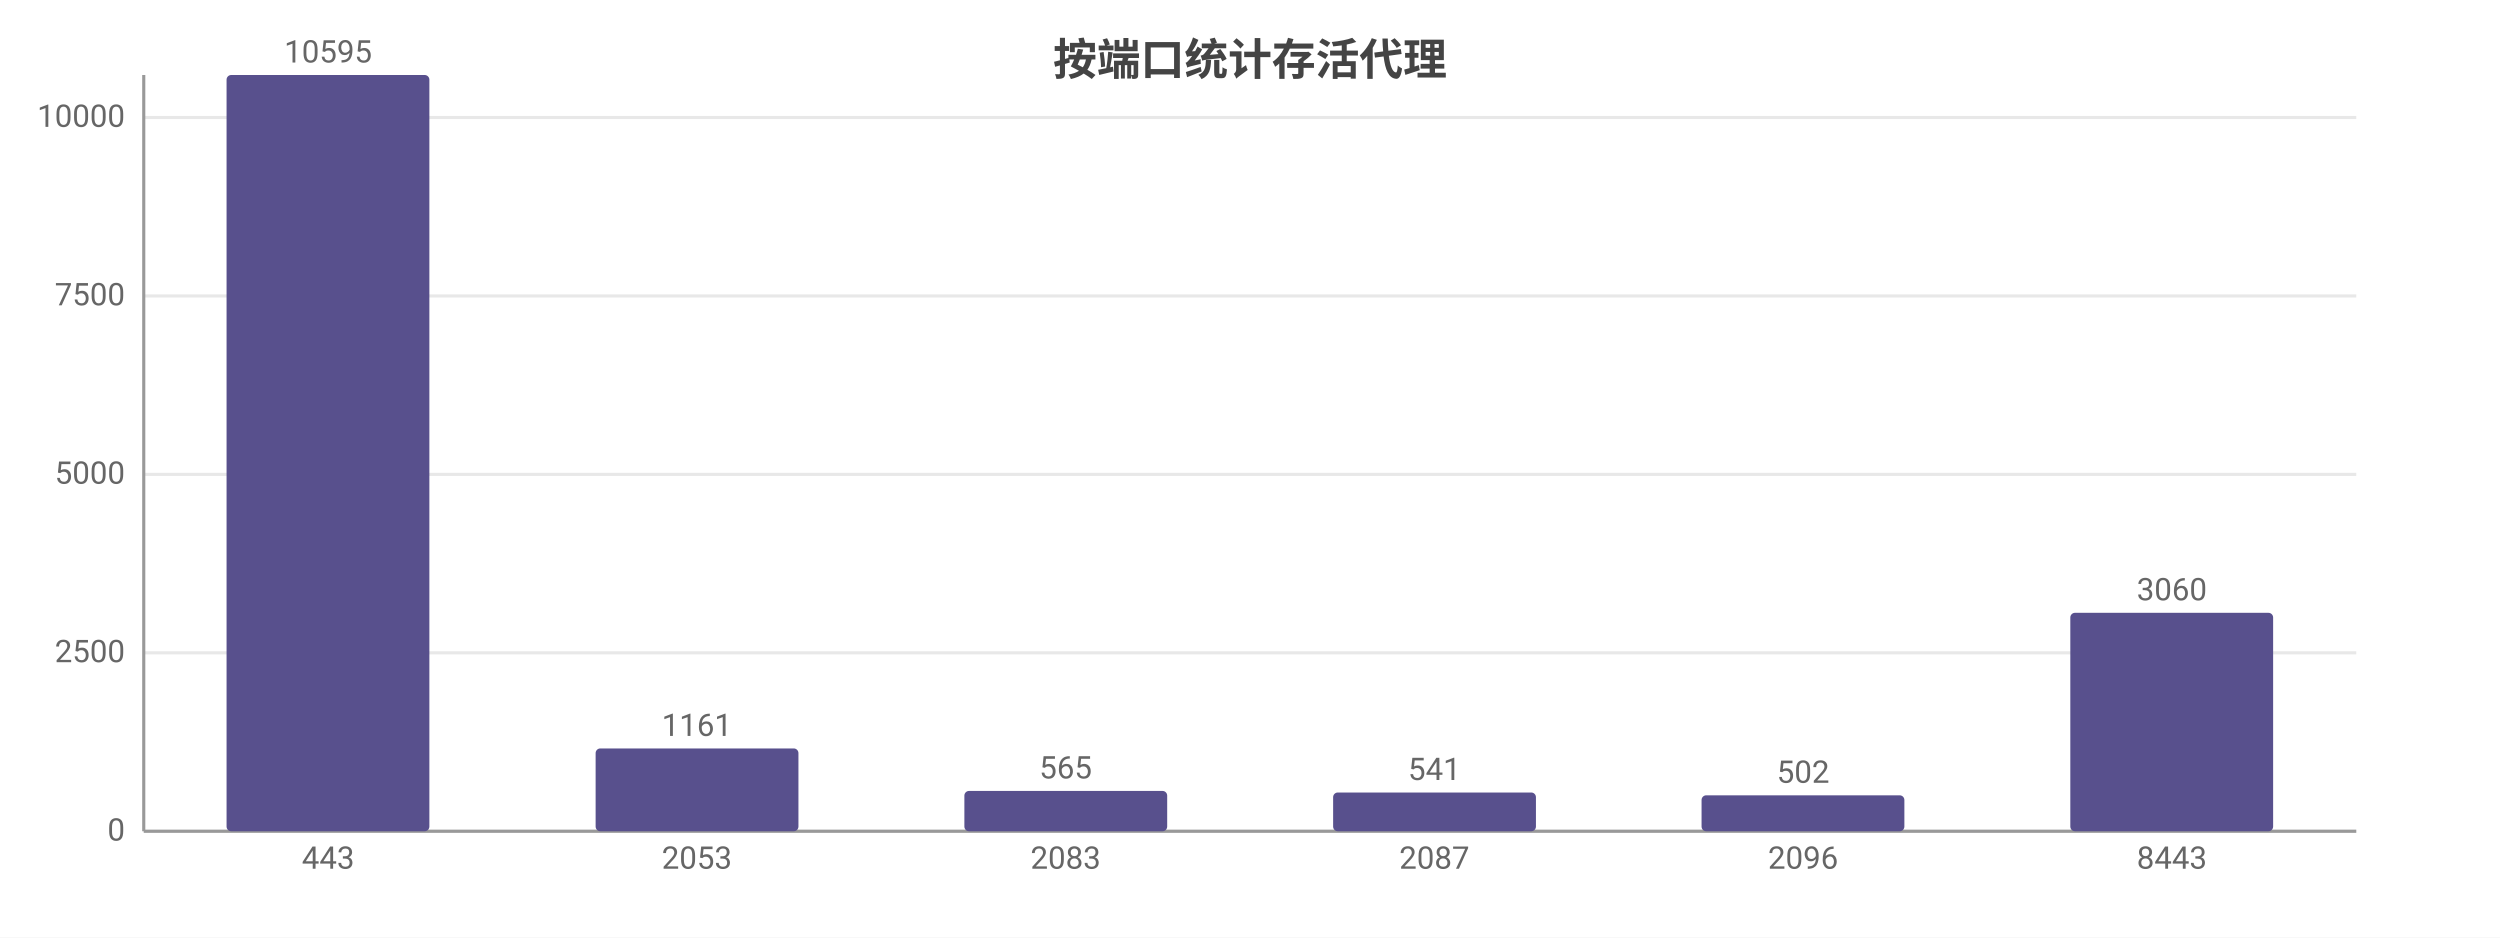
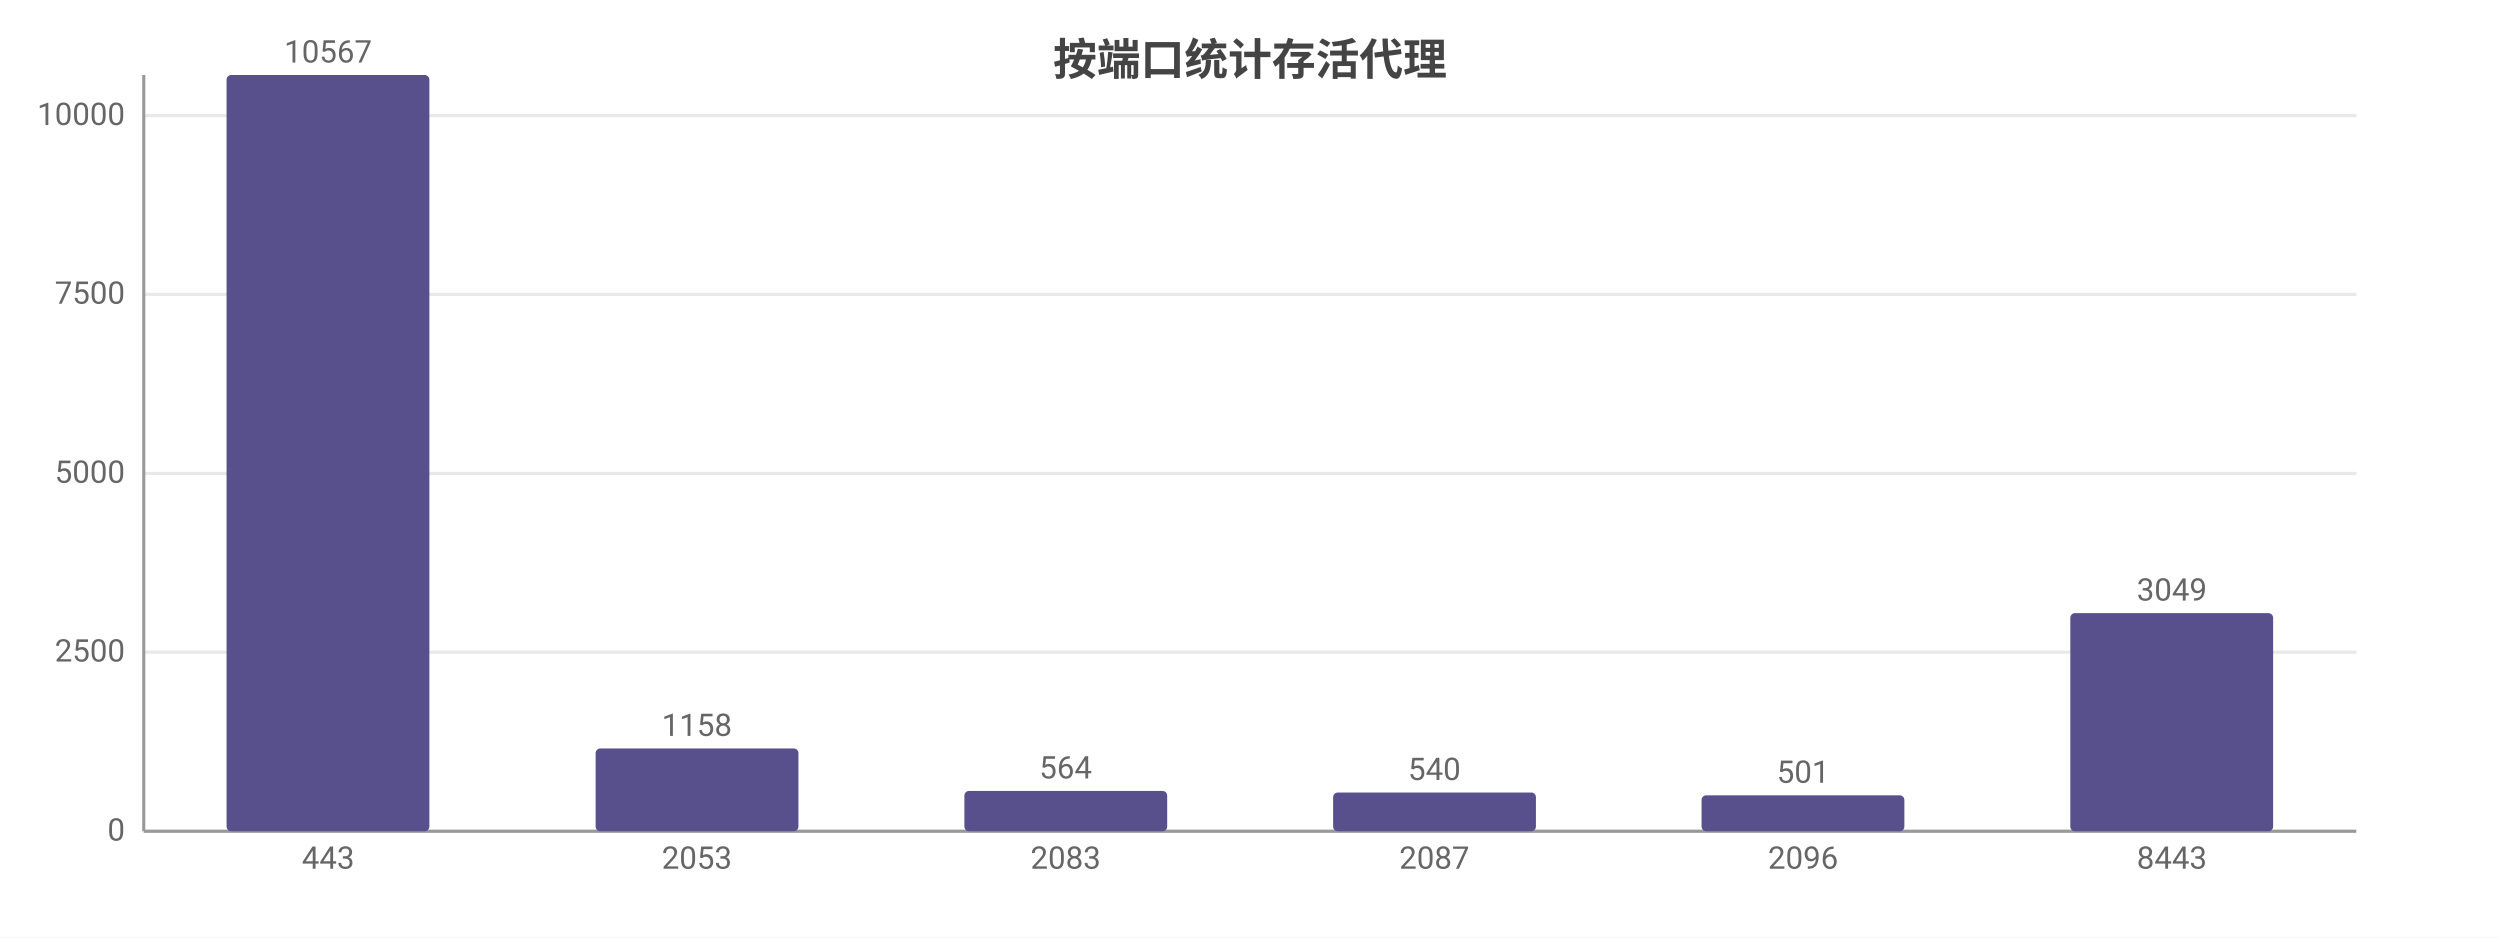
<svg xmlns="http://www.w3.org/2000/svg" width="800" height="300" viewBox="0 0 800 300">
  <rect width="800" height="300" fill="#ffffff" />
  <style>text{font-family:system-ui,-apple-system,'Segoe UI',Roboto,'PingFang SC','Microsoft YaHei','Noto Sans CJK SC',sans-serif}.g{stroke:#e8e8e8;stroke-width:1}.a{stroke:#999;stroke-width:1}.t{font-size:10px;fill:#666}.m{font-size:10px;text-anchor:middle;fill:#666}.e{font-size:10px;text-anchor:end;fill:#666}.l{font-size:11px;fill:#333}.tt{font-size:14px;font-weight:600;text-anchor:middle;fill:#444}.em{font-size:13px;text-anchor:middle;fill:#999}</style>
  <text class="tt" x="400.0" y="24">按端口统计存活代理</text>
  <line class="g" x1="46" y1="266" x2="754" y2="266" />
  <text class="e" x="40" y="269">0</text>
-   <line class="g" x1="46" y1="208.9" x2="754" y2="208.9" />
-   <text class="e" x="40" y="211.9">2500</text>
-   <line class="g" x1="46" y1="151.8" x2="754" y2="151.8" />
-   <text class="e" x="40" y="154.8">5000</text>
-   <line class="g" x1="46" y1="94.7" x2="754" y2="94.7" />
-   <text class="e" x="40" y="97.7">7500</text>
-   <line class="g" x1="46" y1="37.6" x2="754" y2="37.6" />
-   <text class="e" x="40" y="40.6">10000</text>
+   <line class="g" x1="46" y1="208.7" x2="754" y2="208.7" />
+   <text class="e" x="40" y="211.7">2500</text>
+   <line class="g" x1="46" y1="151.5" x2="754" y2="151.5" />
+   <text class="e" x="40" y="154.5">5000</text>
+   <line class="g" x1="46" y1="94.2" x2="754" y2="94.2" />
+   <text class="e" x="40" y="97.2">7500</text>
+   <line class="g" x1="46" y1="37.0" x2="754" y2="37.0" />
+   <text class="e" x="40" y="40.0">10000</text>
  <line class="a" x1="46" y1="24" x2="46" y2="266" />
  <line class="a" x1="46" y1="266" x2="754" y2="266" />
  <rect x="72.5" y="24" width="64.9" height="242" fill="#58508d" rx="1.5" />
-   <text class="m" x="105" y="20">10595</text>
+   <text class="m" x="105" y="20">10567</text>
  <text class="m" x="105" y="278">443</text>
  <rect x="190.6" y="239.5" width="64.9" height="26.5" fill="#58508d" rx="1.5" />
-   <text class="m" x="223" y="235.5">1161</text>
+   <text class="m" x="223" y="235.5">1158</text>
  <text class="m" x="223" y="278">2053</text>
  <rect x="308.6" y="253.1" width="64.9" height="12.9" fill="#58508d" rx="1.5" />
-   <text class="m" x="341" y="249.1">565</text>
+   <text class="m" x="341" y="249.1">564</text>
  <text class="m" x="341" y="278">2083</text>
  <rect x="426.6" y="253.6" width="64.9" height="12.4" fill="#58508d" rx="1.5" />
-   <text class="m" x="459" y="249.6">541</text>
+   <text class="m" x="459" y="249.6">540</text>
  <text class="m" x="459" y="278">2087</text>
  <rect x="544.5" y="254.5" width="64.9" height="11.5" fill="#58508d" rx="1.5" />
-   <text class="m" x="577" y="250.5">502</text>
+   <text class="m" x="577" y="250.5">501</text>
  <text class="m" x="577" y="278">2096</text>
-   <rect x="662.5" y="196.1" width="64.9" height="69.9" fill="#58508d" rx="1.5" />
-   <text class="m" x="695" y="192.1">3060</text>
+   <rect x="662.5" y="196.2" width="64.9" height="69.8" fill="#58508d" rx="1.5" />
+   <text class="m" x="695" y="192.2">3049</text>
  <text class="m" x="695" y="278">8443</text>
</svg>
